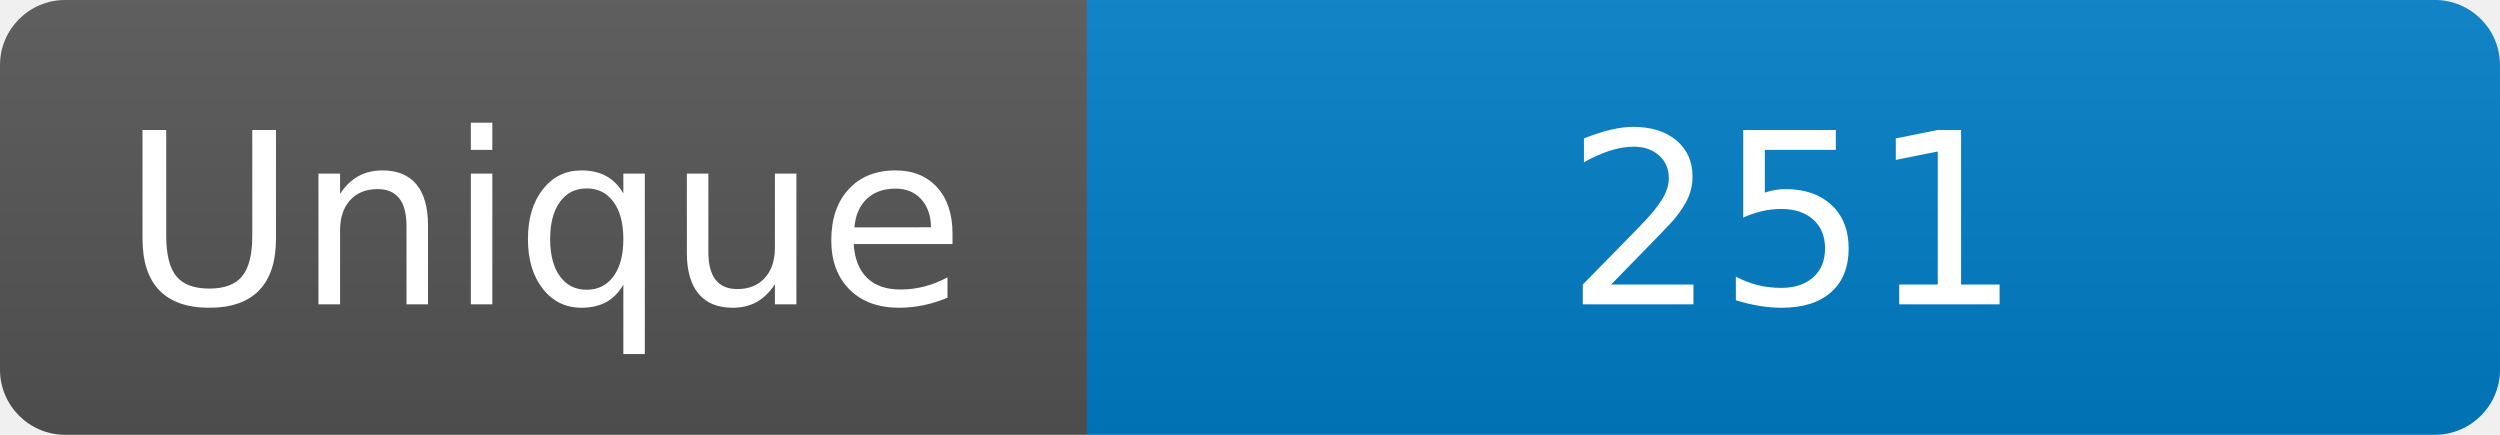
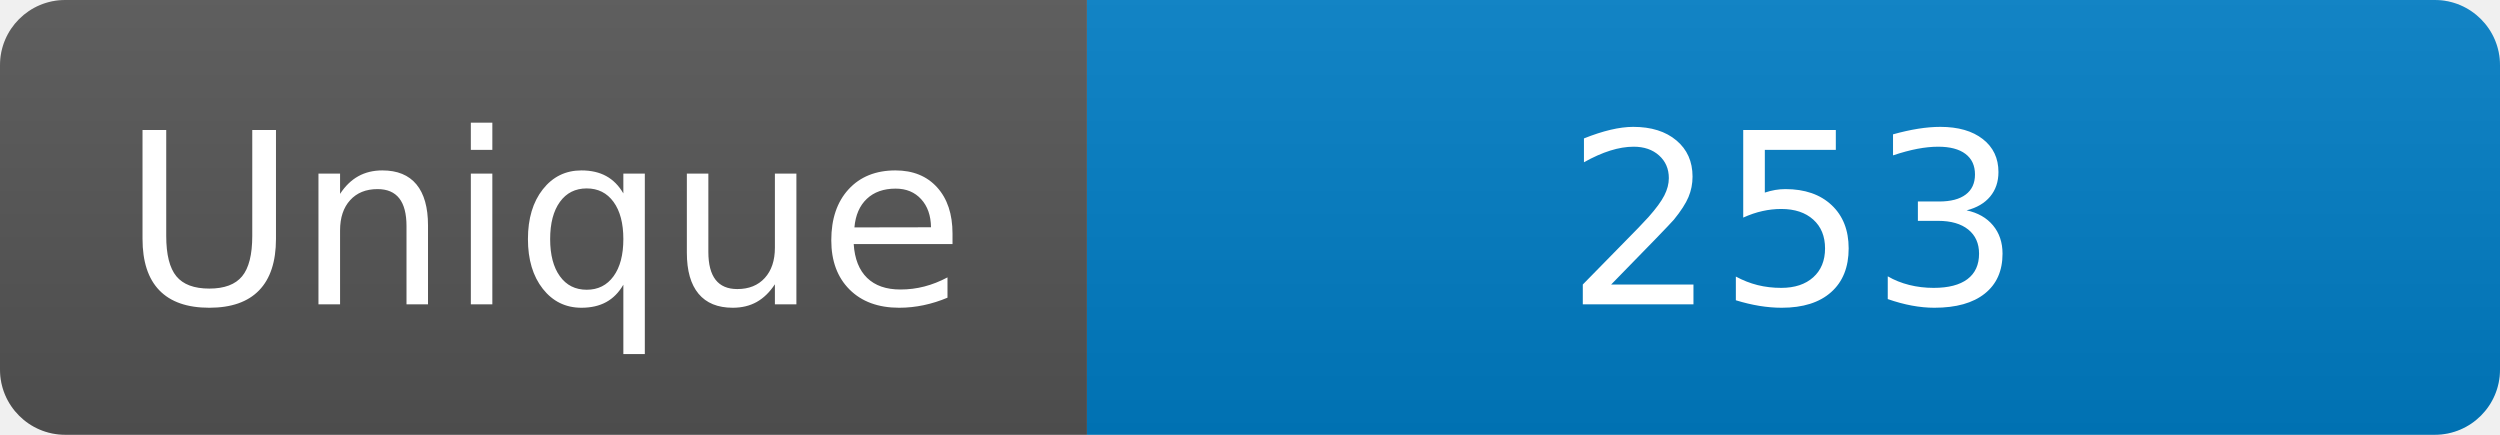
<svg xmlns="http://www.w3.org/2000/svg" width="115" height="20" role="img" aria-label="Maintained?: yes">
  <linearGradient id="s" x2="0" y2="100%">
    <stop offset="0" stop-color="#bbb" stop-opacity=".1" />
    <stop offset="1" stop-opacity=".1" />
  </linearGradient>
  <clipPath id="r">
    <rect width="115" height="20" rx="3" fill="#fff" />
  </clipPath>
  <g clip-path="url(#r)">
    <rect width="50" height="20" fill="#555" />
    <rect x="50" width="160" height="20" fill="#007ec6" />
    <rect width="115" height="20" fill="url(#s)" />
  </g>
  <g fill="#fff" text-anchor="middle" font-family="Verdana,Geneva,DejaVu Sans,sans-serif" font-size="110">
    <text x="250" y="140" transform="scale(.1)" fill="#fff">Unique</text>
-     <text x="825" y="140" transform="scale(.1)" fill="#fff">251</text>
+     <text x="825" y="140" transform="scale(.1)" fill="#fff">253</text>
  </g>
</svg>
